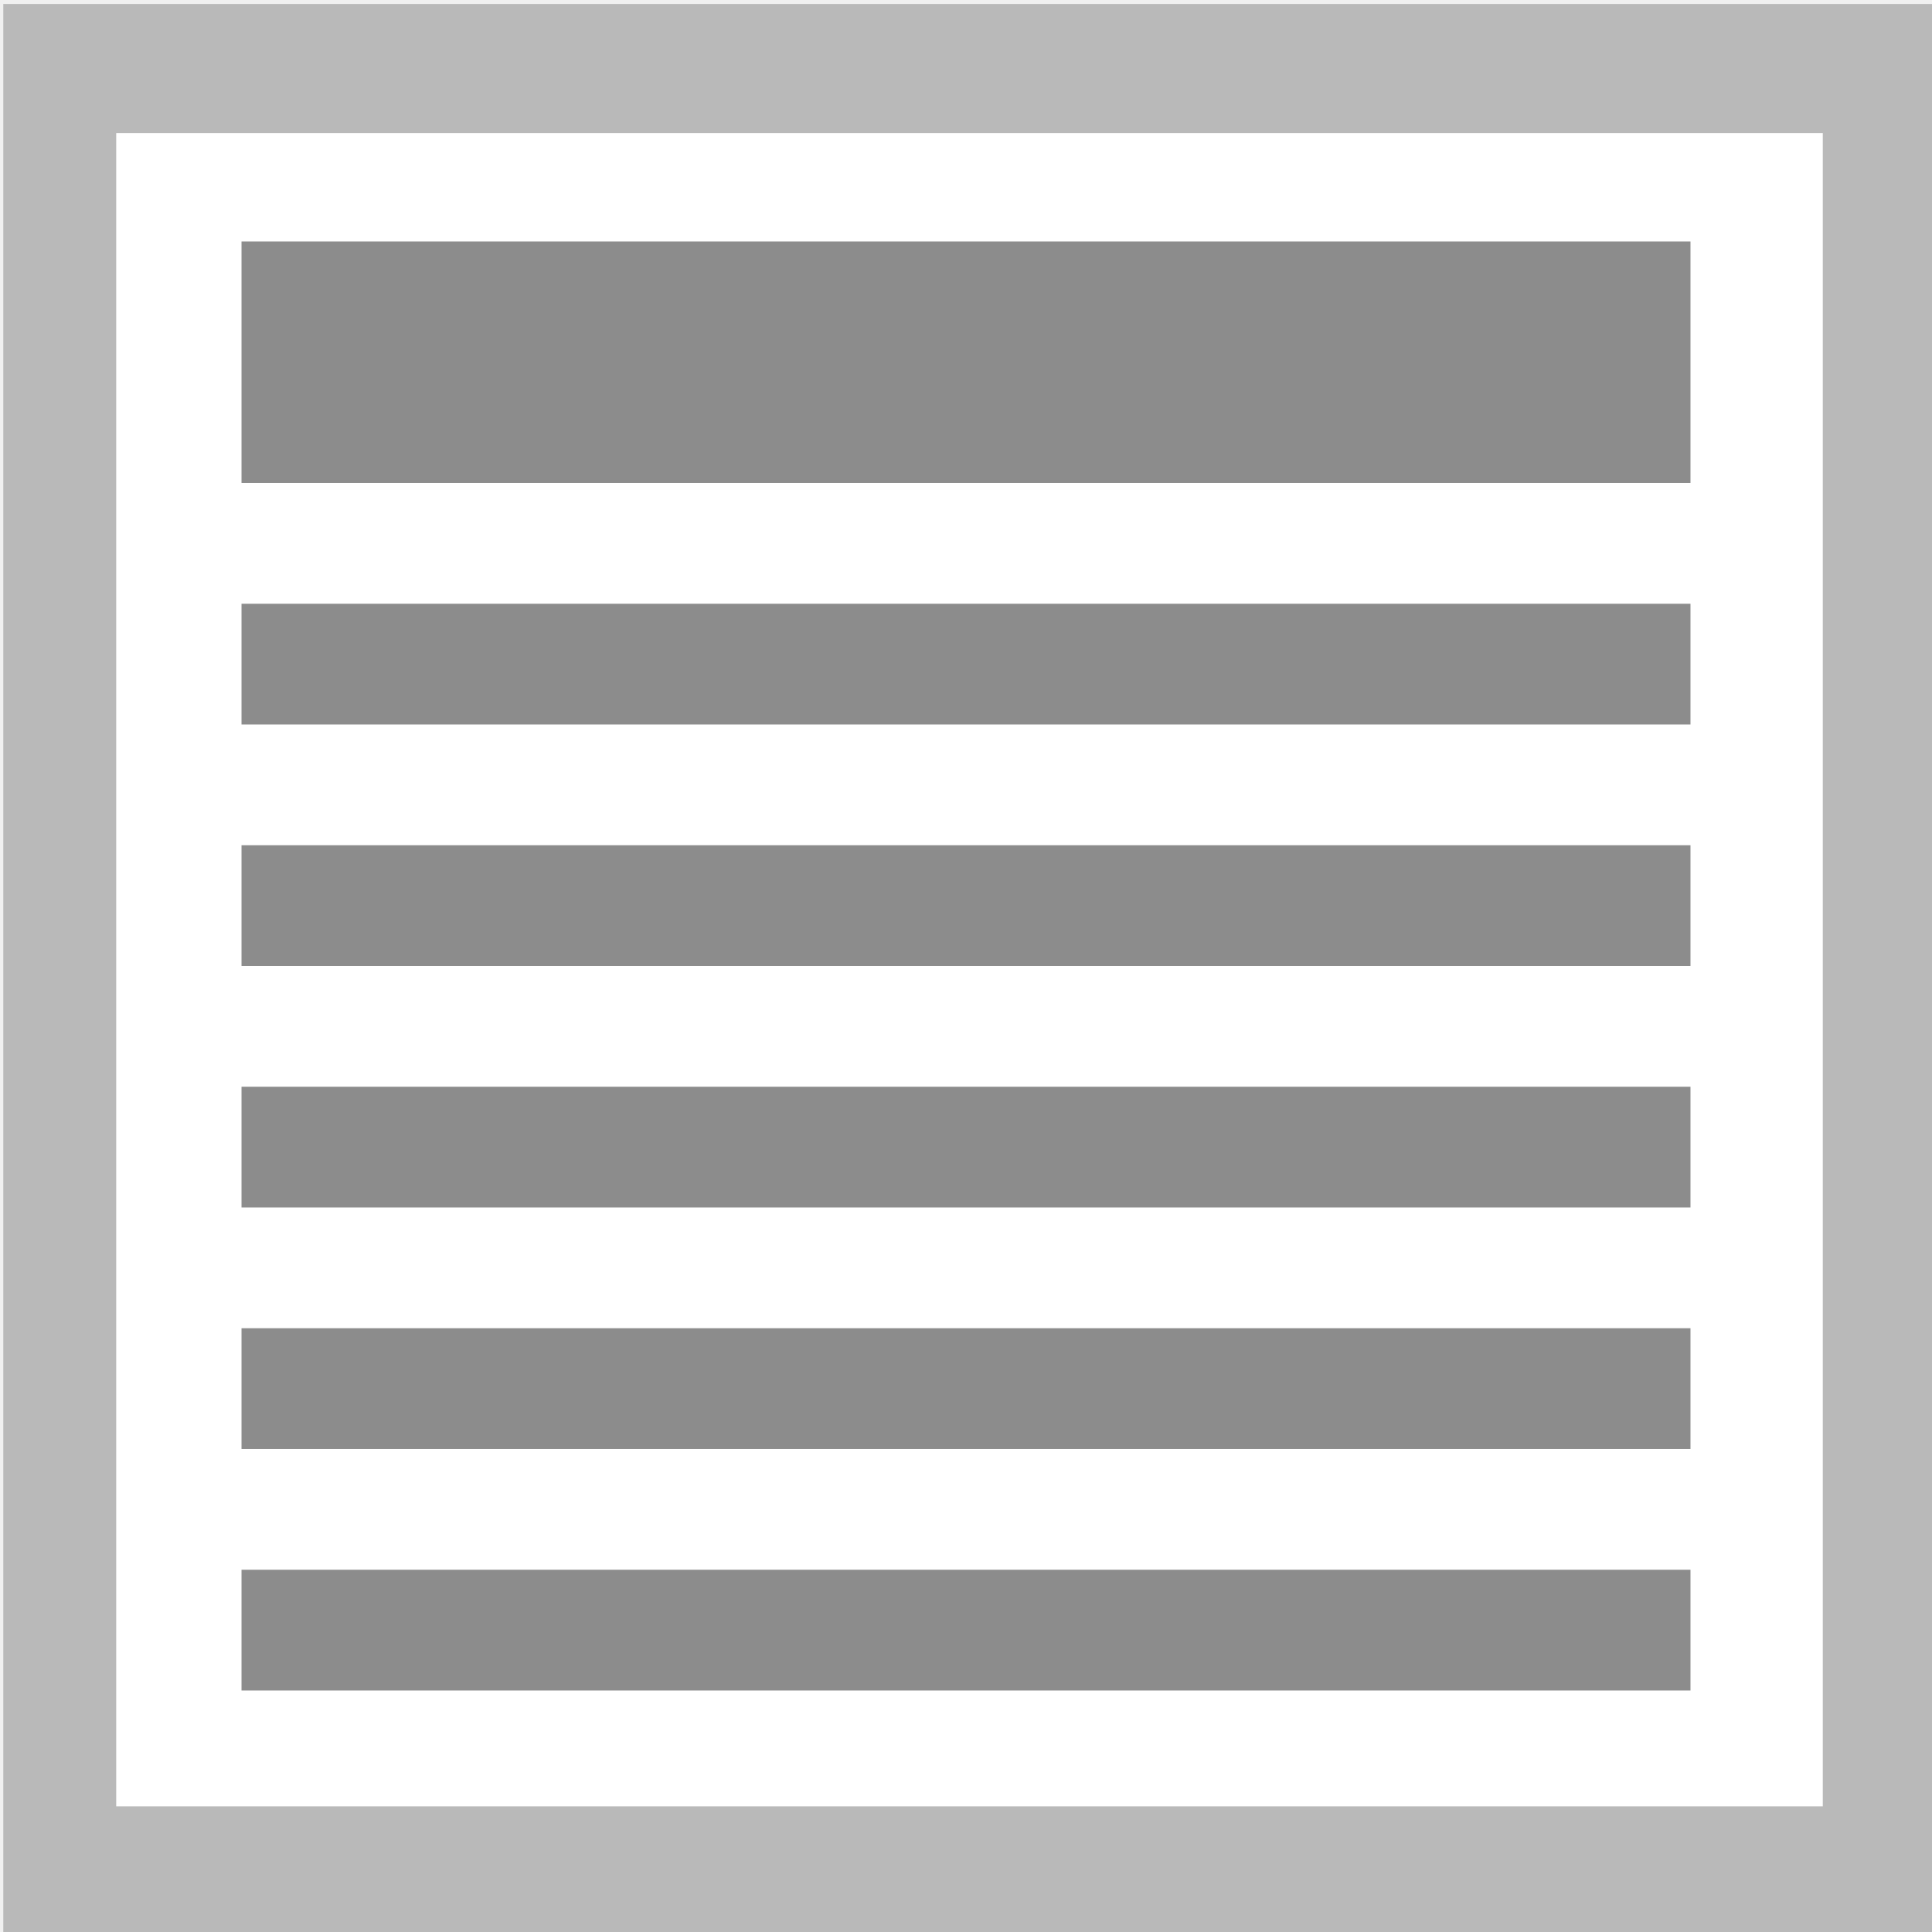
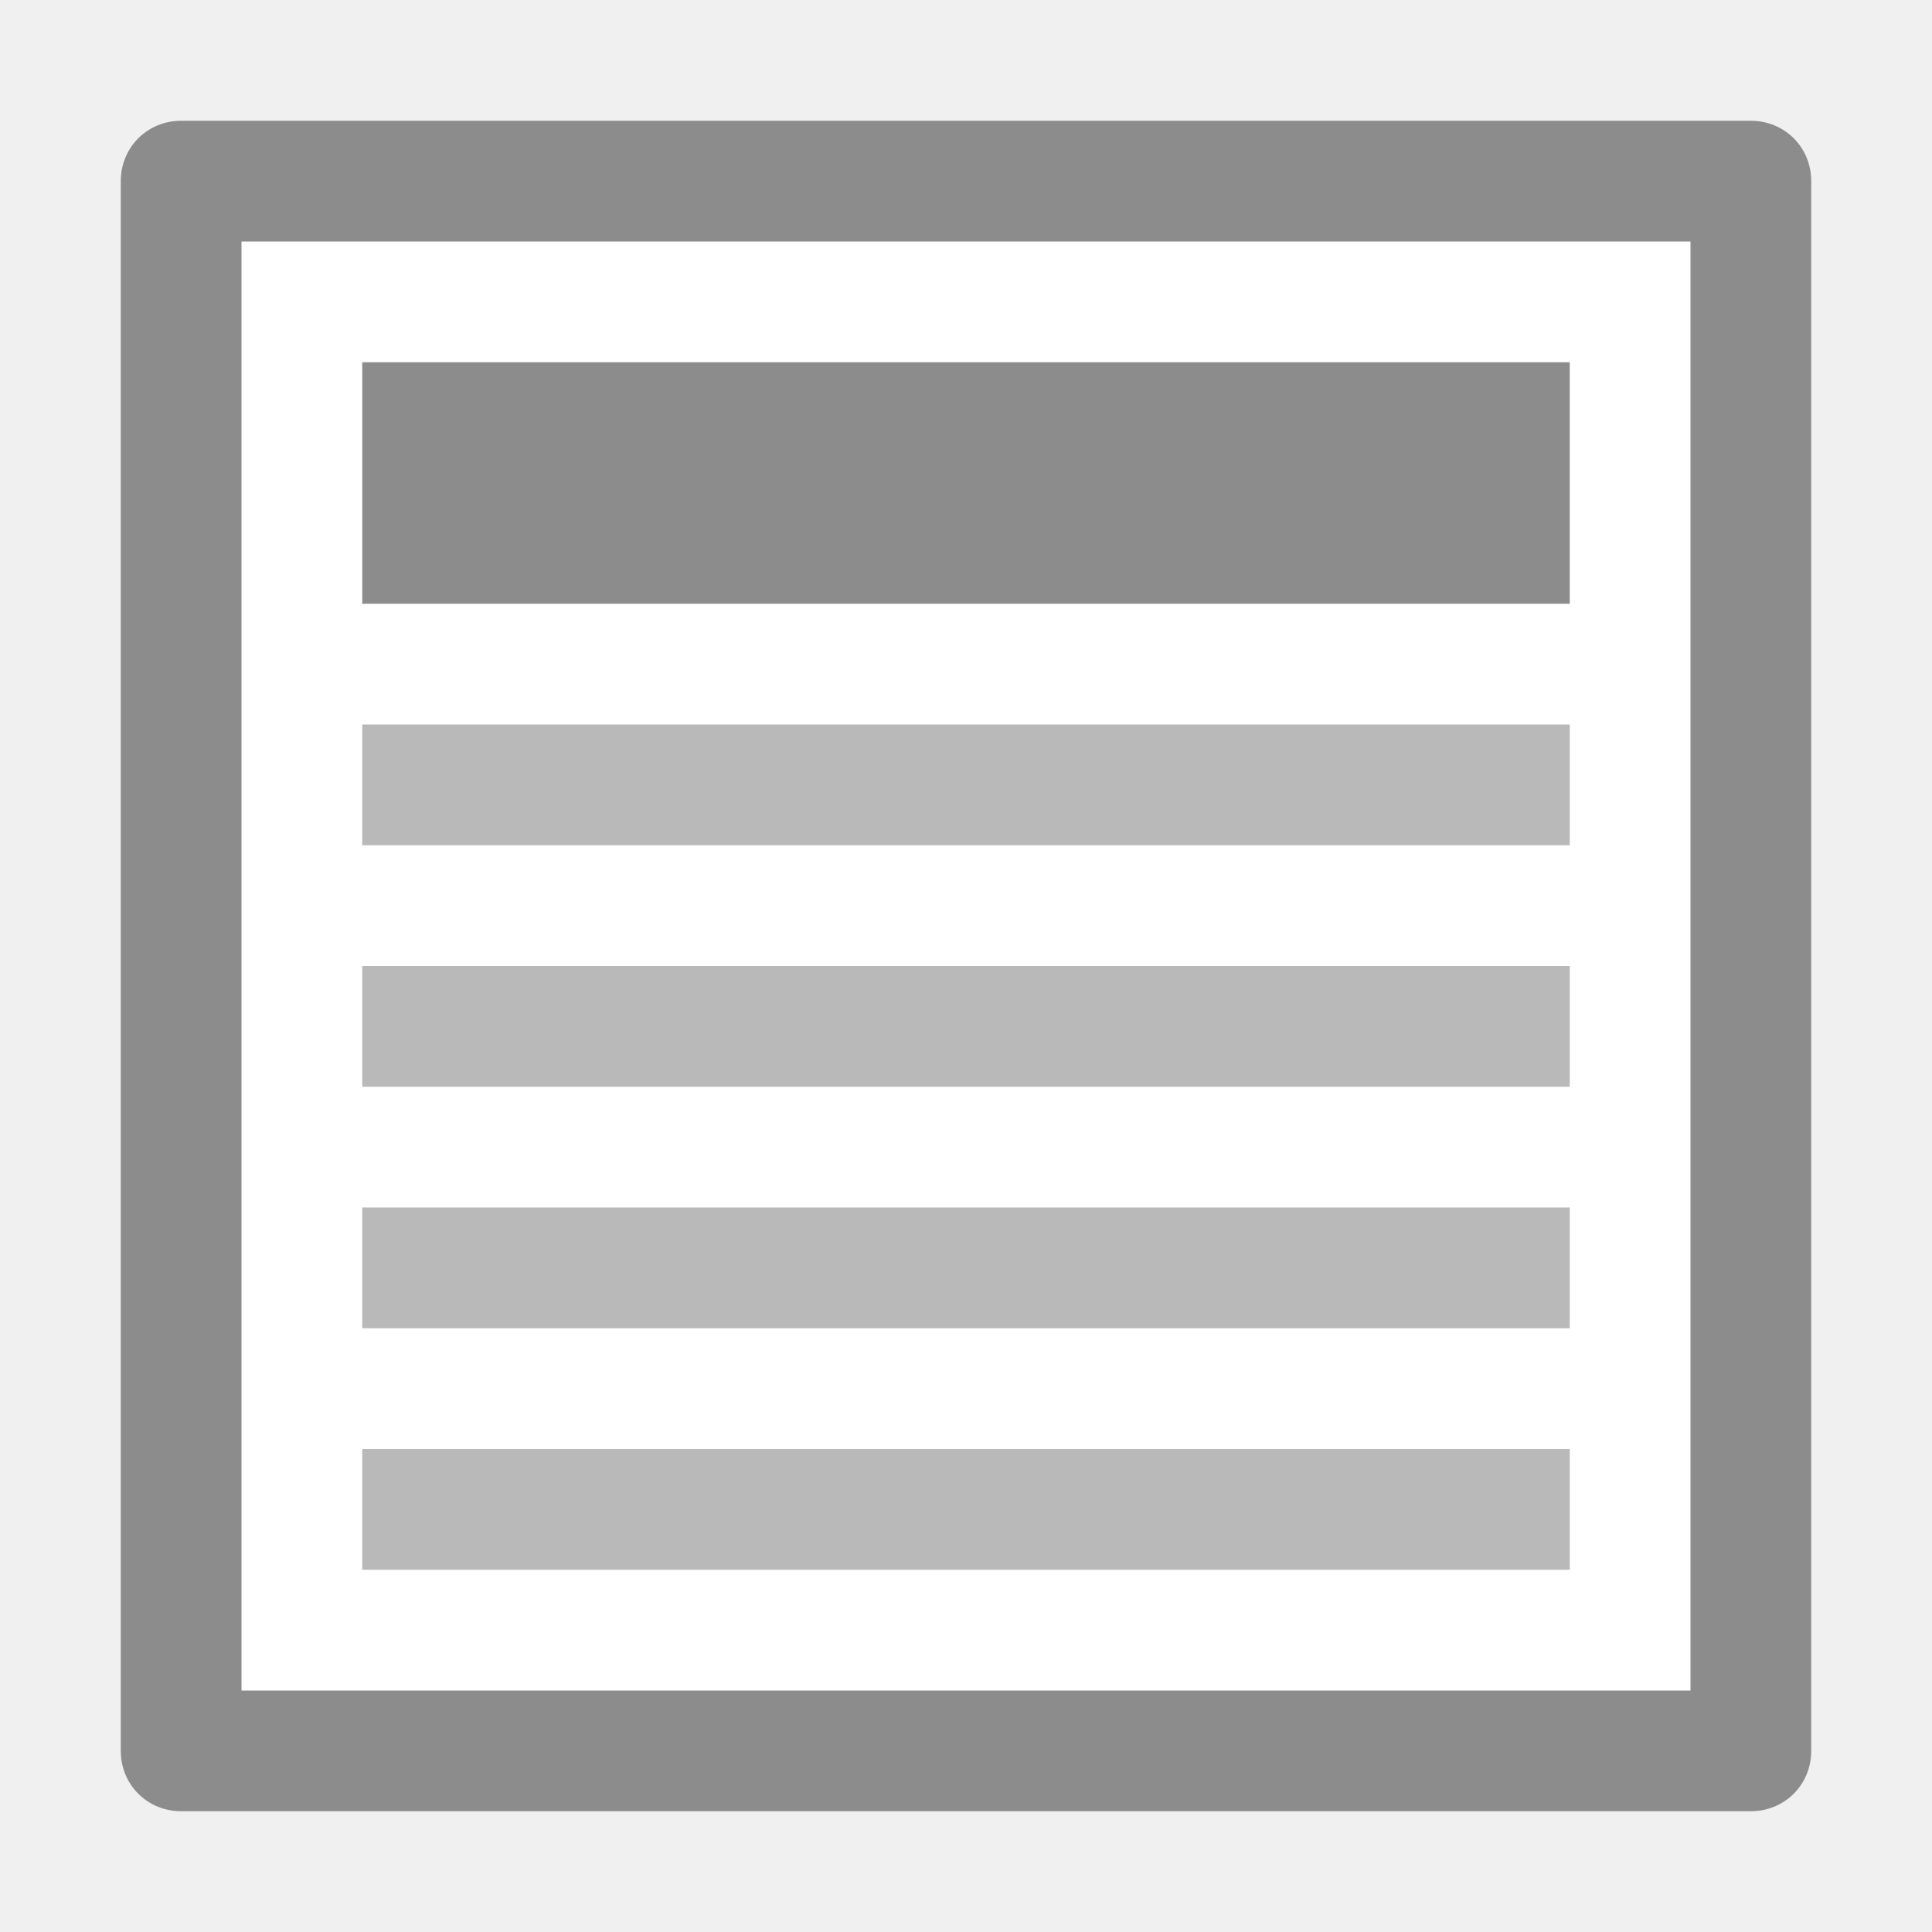
- <svg xmlns="http://www.w3.org/2000/svg" width="16" height="16" viewBox="0 0 16 16" id="svg2" version="1.1">
-   <defs id="defs4" />
-   <g id="layer1" transform="translate(0,-1036.362)">
-     <g id="g4137" transform="matrix(1.00456,0,0,1.148197,-1.012002,-153.5926)">
-       <rect y="1036.862" x="1.5" height="13" width="15" id="rect4136" style="fill:#ffffff;fill-opacity:1;stroke:#b9b9b9;stroke-width:0.931;stroke-miterlimit:4;stroke-dasharray:none;stroke-opacity:1" />
-       <g id="g4306" transform="matrix(0.6221631,0,0,0.5443315,3.993792,1038.981)">
-         <g transform="matrix(0,1,-1,0,0.9591312,48.25)" id="g4198" style="stroke:#000000;stroke-width:3.2;stroke-miterlimit:2.5;stroke-dasharray:none;stroke-opacity:1" />
-         <g transform="matrix(0,1,-1,0,0.959131,48.25)" id="g4198-3" style="stroke:#000000;stroke-width:3.2;stroke-miterlimit:4;stroke-dasharray:none;stroke-opacity:0.685" />
-         <g transform="matrix(0,1,-1,0,0.9591312,48.25)" id="g4198-2" style="stroke:#000000;stroke-width:3.2;stroke-miterlimit:2.5;stroke-dasharray:none;stroke-opacity:1" />
-         <g transform="matrix(0,-1,1,0,13.95914,-32.2161)" id="g4198-3-6-3" />
-         <g transform="translate(-1.000001,1)" id="g4141">
-           <g id="g4237">
-             <g transform="matrix(1.17299,0,0,1.168736,-0.3839182,-1213.584)" id="layer1-1">
-               <rect style="opacity:1;fill:#8c8c8c;fill-opacity:1;stroke:none;stroke-width:0;stroke-linecap:butt;stroke-linejoin:miter;stroke-miterlimit:4;stroke-dasharray:none;stroke-dashoffset:0;stroke-opacity:1" id="rect4148" width="16.368" height="2.738" x="-0.184" y="-1038.886" transform="scale(1,-1)" />
-               <rect transform="scale(1,-1)" y="-1041.624" x="-0.184" height="1.369" width="16.368" id="rect4144" style="opacity:1;fill:#8c8c8c;fill-opacity:1;stroke:none;stroke-width:0;stroke-linecap:butt;stroke-linejoin:miter;stroke-miterlimit:4;stroke-dasharray:none;stroke-dashoffset:0;stroke-opacity:1" />
-               <rect style="opacity:1;fill:#8c8c8c;fill-opacity:1;stroke:none;stroke-width:0;stroke-linecap:butt;stroke-linejoin:miter;stroke-miterlimit:4;stroke-dasharray:none;stroke-dashoffset:0;stroke-opacity:1" id="rect4149" width="16.368" height="1.369" x="-0.184" y="-1044.362" transform="scale(1,-1)" />
-               <rect transform="scale(1,-1)" y="-1047.1" x="-0.184" height="1.369" width="16.368" id="rect4151" style="opacity:1;fill:#8c8c8c;fill-opacity:1;stroke:none;stroke-width:0;stroke-linecap:butt;stroke-linejoin:miter;stroke-miterlimit:4;stroke-dasharray:none;stroke-dashoffset:0;stroke-opacity:1" />
-               <rect style="opacity:1;fill:#8c8c8c;fill-opacity:1;stroke:none;stroke-width:0;stroke-linecap:butt;stroke-linejoin:miter;stroke-miterlimit:4;stroke-dasharray:none;stroke-dashoffset:0;stroke-opacity:1" id="rect4153" width="16.368" height="1.369" x="-0.184" y="-1049.838" transform="scale(1,-1)" />
-               <rect transform="scale(1,-1)" y="-1052.576" x="-0.184" height="1.369" width="16.368" id="rect4155" style="opacity:1;fill:#8c8c8c;fill-opacity:1;stroke:none;stroke-width:0;stroke-linecap:butt;stroke-linejoin:miter;stroke-miterlimit:4;stroke-dasharray:none;stroke-dashoffset:0;stroke-opacity:1" />
-             </g>
-           </g>
-         </g>
-       </g>
-     </g>
-   </g>
+ <svg xmlns="http://www.w3.org/2000/svg" version="1.1" id="mimetypes-x-content-text" x="0px" y="0px" viewBox="0 0 16 16" enable-background="new 0 0 16 16" xml:space="preserve">
+   <path fill="#FFFFFF" d="M1.5,1h13C14.78,1,15,1.22,15,1.5v13c0,0.28-0.22,0.5-0.5,0.5h-13C1.22,15,1,14.78,1,14.5v-13  C1,1.22,1.22,1,1.5,1z" />
+   <path fill="#8C8C8C" d="M14,2v12H2V2H14 M14.5,1h-13C1.22,1,1,1.22,1,1.5v13C1,14.78,1.22,15,1.5,15h13c0.28,0,0.5-0.22,0.5-0.5v-13  C15,1.22,14.78,1,14.5,1L14.5,1z" />
+   <rect x="3" y="3" fill="#8C8C8C" width="10" height="2" />
+   <rect x="3" y="6" fill="#B9B9B9" width="10" height="1" />
+   <rect x="3" y="8" fill="#B9B9B9" width="10" height="1" />
+   <rect x="3" y="10" fill="#B9B9B9" width="10" height="1" />
+   <rect x="3" y="12" fill="#B9B9B9" width="10" height="1" />
</svg>
